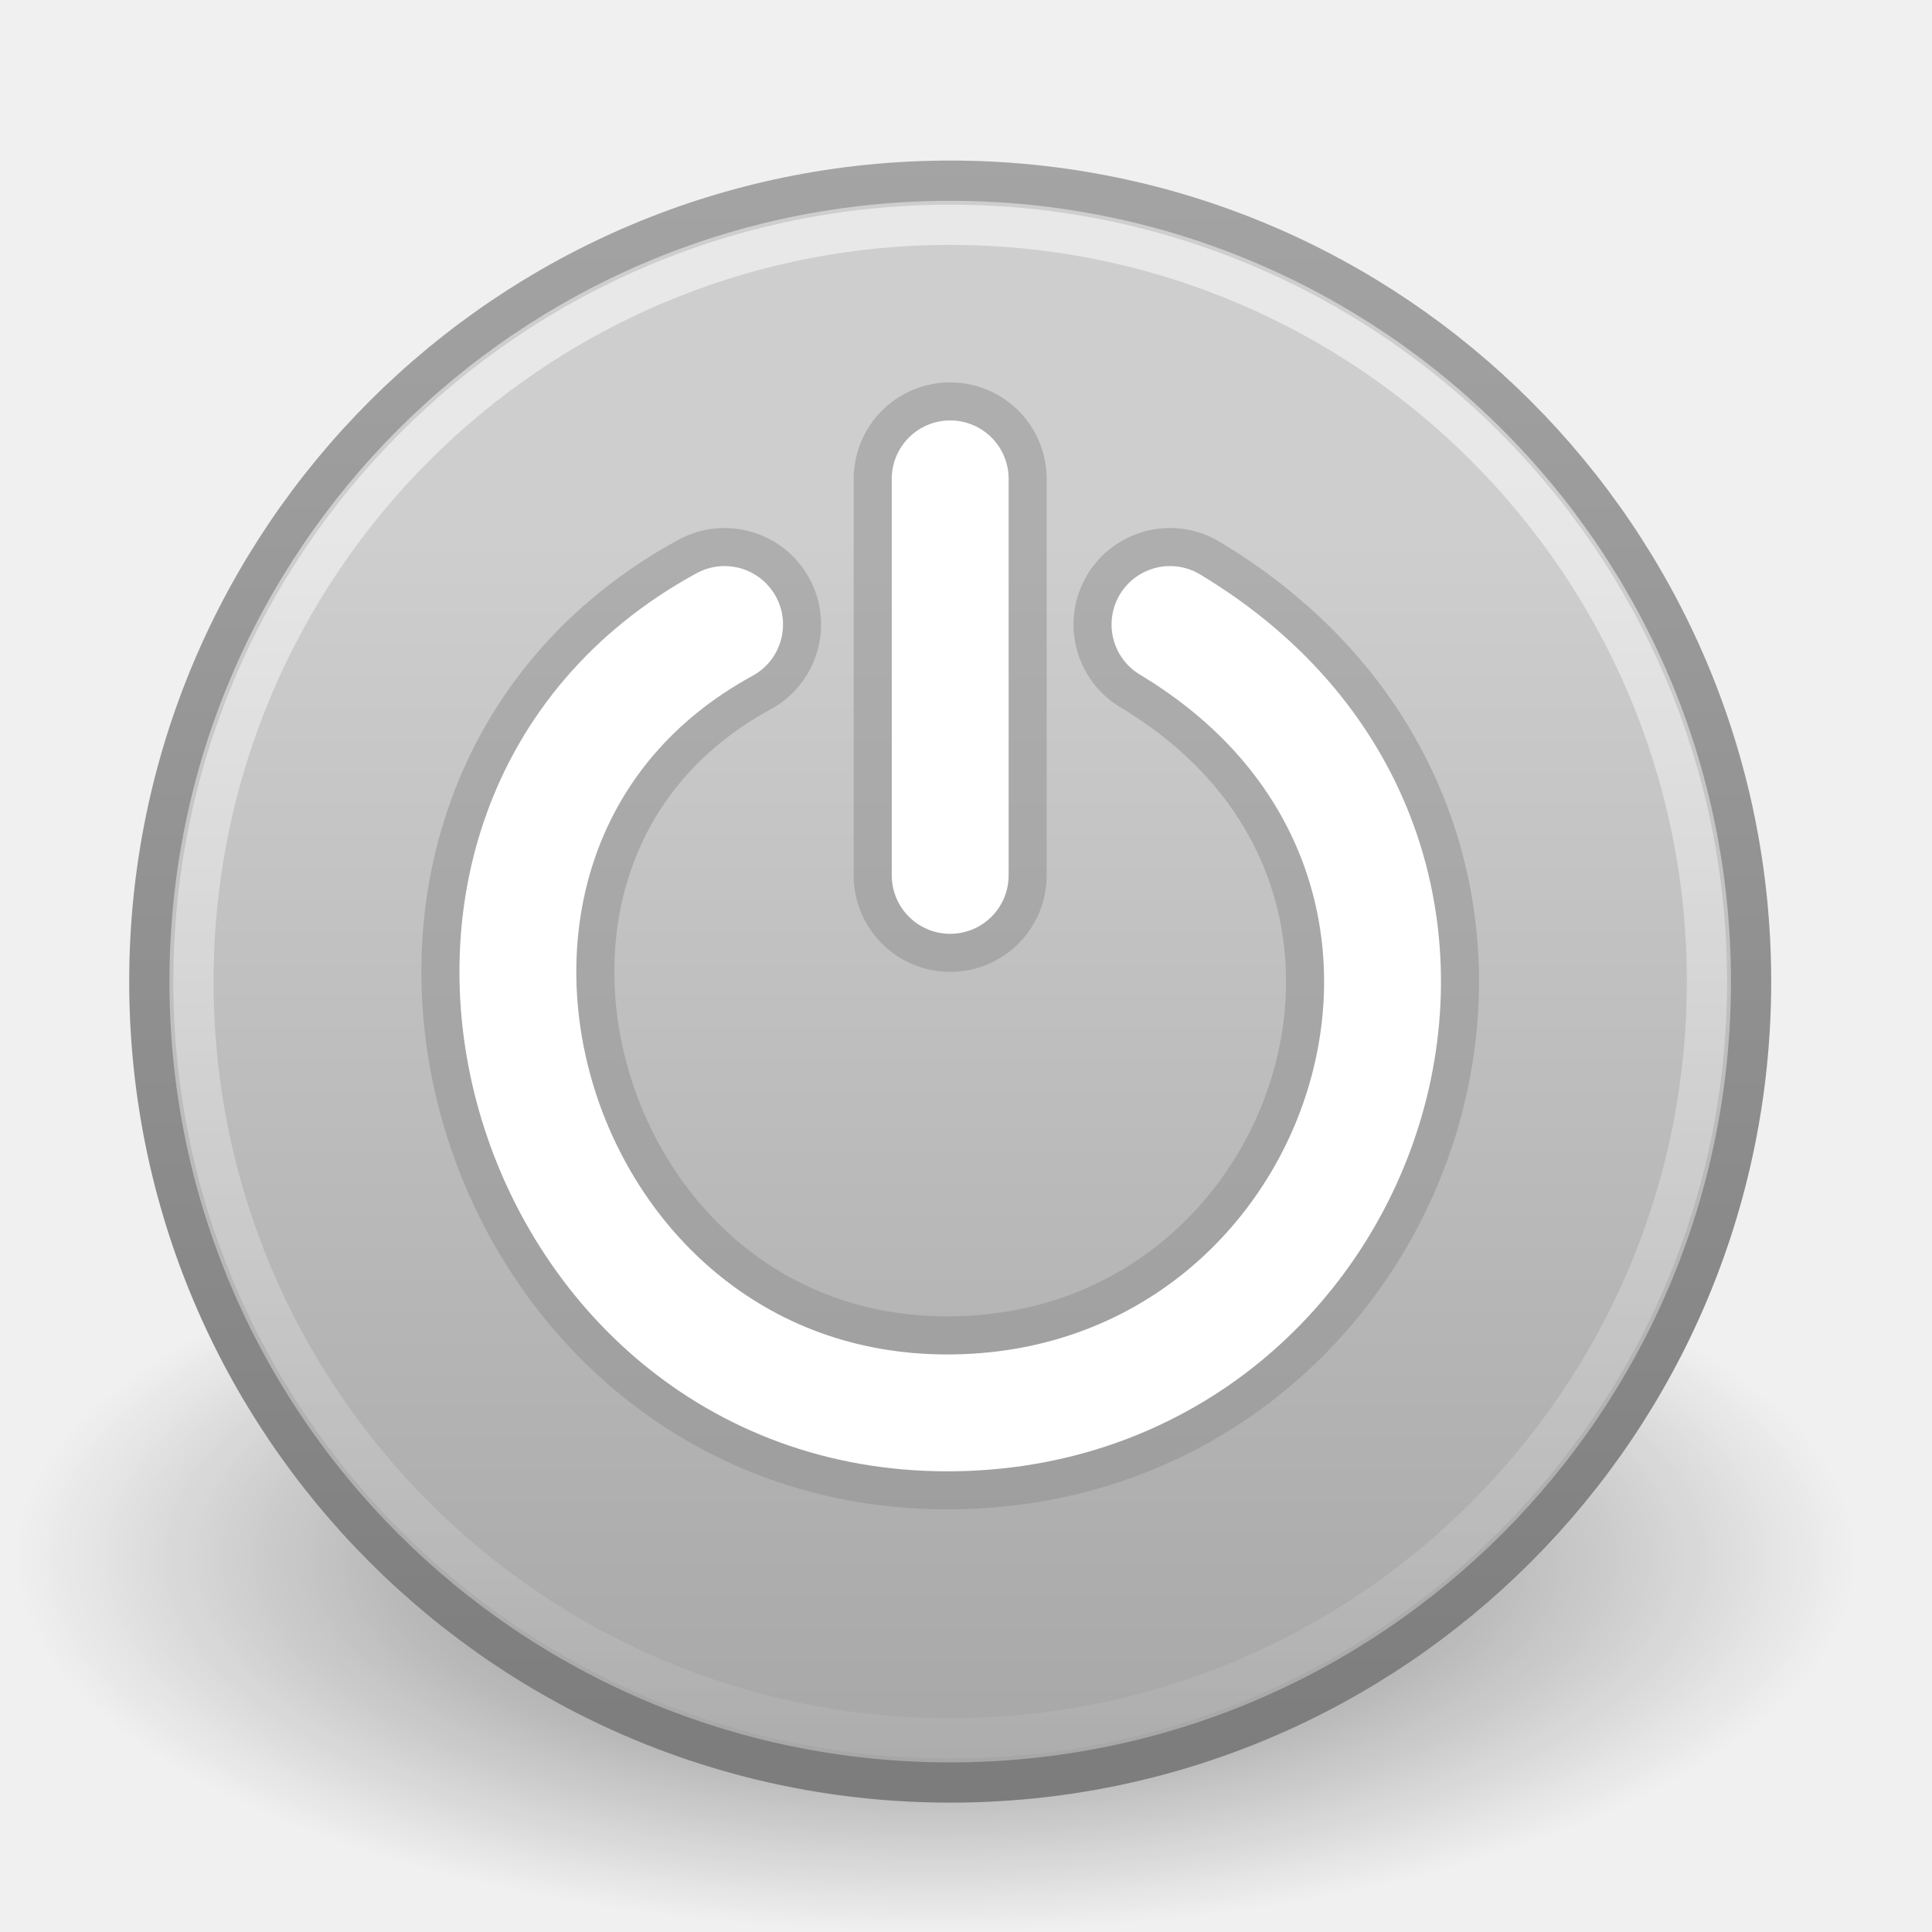
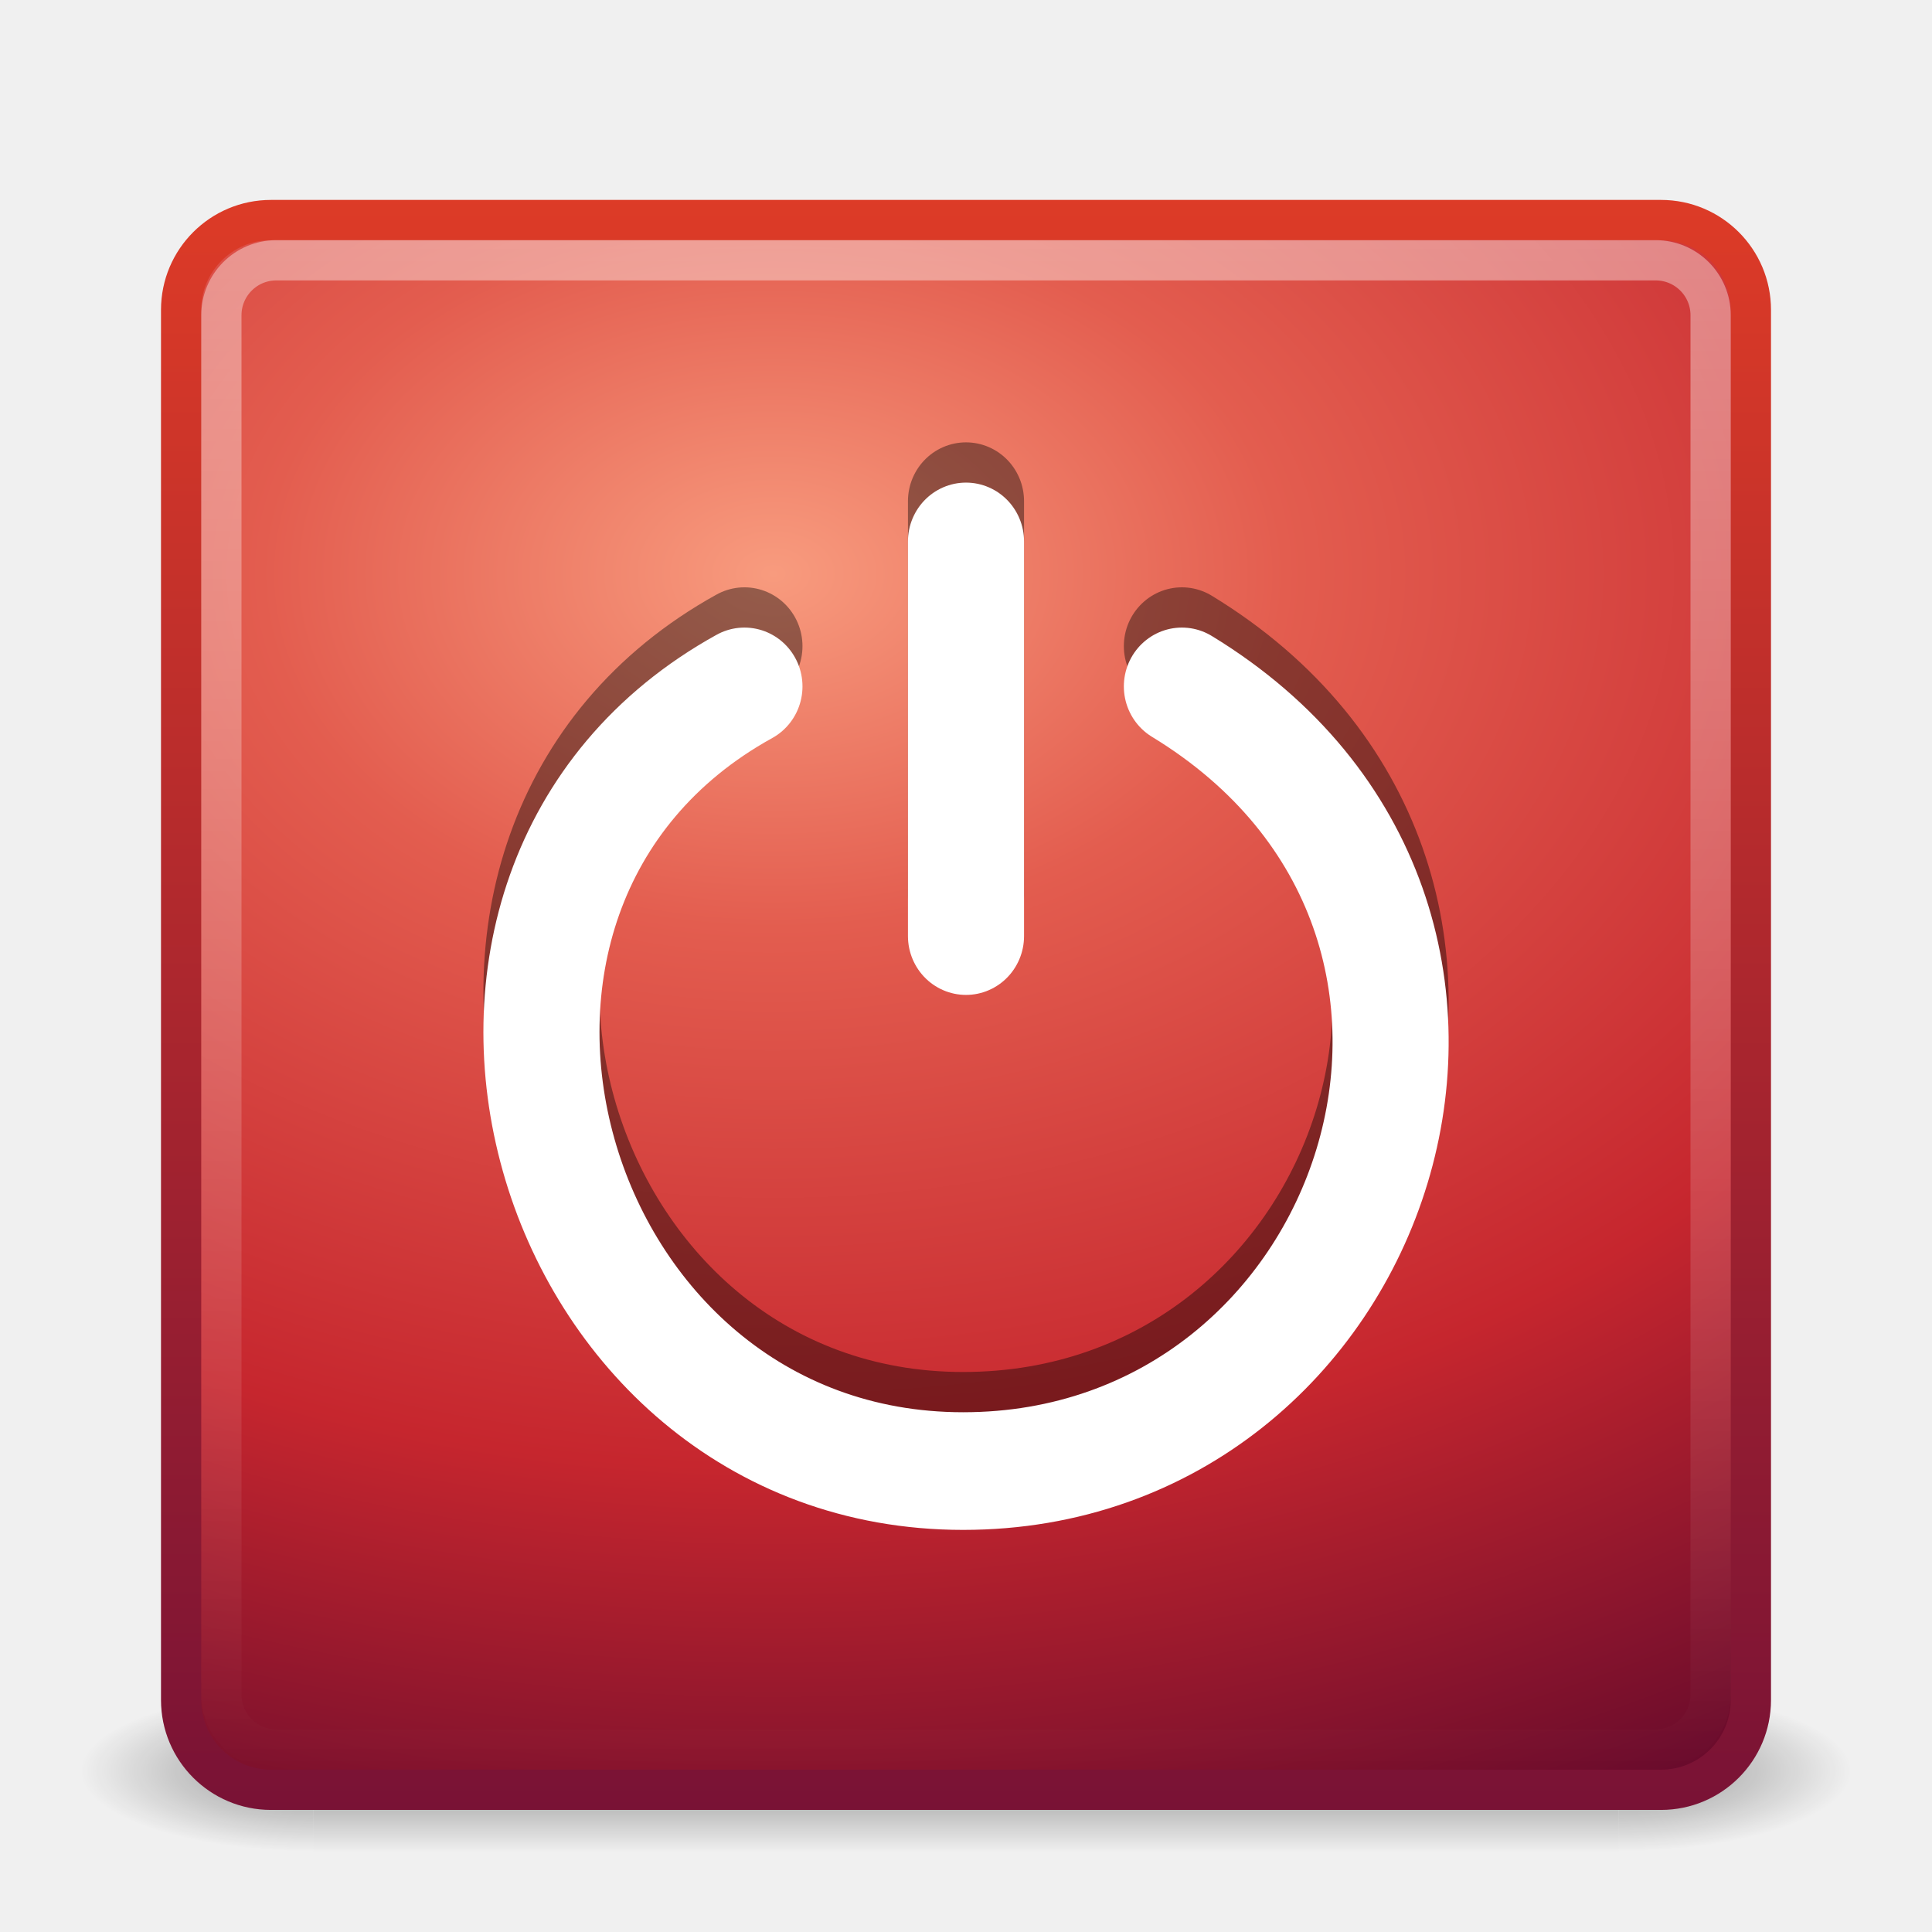
- <svg xmlns="http://www.w3.org/2000/svg" xmlns:xlink="http://www.w3.org/1999/xlink" width="48px" height="48px" id="svg2495">
-   <defs id="defs2497">
-     <linearGradient id="linearGradient8838-795">
-       <stop id="stop2737" offset="0" style="stop-color:#000000;stop-opacity:1;" />
-       <stop id="stop2739" offset="1" style="stop-color:#000000;stop-opacity:0;" />
+ <svg xmlns="http://www.w3.org/2000/svg" xmlns:xlink="http://www.w3.org/1999/xlink" version="1.0" width="48" height="48" id="svg3334">
+   <defs id="defs3336">
+     <linearGradient id="linearGradient3702">
+       <stop id="stop3704" style="stop-color:black;stop-opacity:0" offset="0" />
+       <stop id="stop3710" style="stop-color:black;stop-opacity:1" offset="0.5" />
+       <stop id="stop3706" style="stop-color:black;stop-opacity:0" offset="1" />
    </linearGradient>
-     <radialGradient xlink:href="#linearGradient8838-795" id="radialGradient2612-507" gradientUnits="userSpaceOnUse" gradientTransform="matrix(1,0,0,0.341176,0,3.047059)" cx="62.625" cy="4.625" fx="62.625" fy="4.625" r="10.625" />
-     <linearGradient id="linearGradient3195">
-       <stop id="stop3197" offset="0" style="stop-color:#7c7c7c;stop-opacity:1;" />
-       <stop id="stop3199" offset="1" style="stop-color:#a4a4a4;stop-opacity:1;" />
+     <linearGradient x1="25.058" y1="47.028" x2="25.058" y2="39.999" id="linearGradient2877" xlink:href="#linearGradient3702" gradientUnits="userSpaceOnUse" />
+     <radialGradient cx="4.993" cy="43.5" r="2.5" fx="4.993" fy="43.5" id="radialGradient2875" xlink:href="#linearGradient3688" gradientUnits="userSpaceOnUse" gradientTransform="matrix(2.003784,0,0,1.4,-20.01187,-104.4)" />
+     <linearGradient id="linearGradient3688">
+       <stop id="stop3690" style="stop-color:black;stop-opacity:1" offset="0" />
+       <stop id="stop3692" style="stop-color:black;stop-opacity:0" offset="1" />
    </linearGradient>
-     <linearGradient xlink:href="#linearGradient3195" id="linearGradient3927-117-924-259-771-518-833" x1="15.047" y1="44.788" x2="15.047" y2="3.885" gradientUnits="userSpaceOnUse" />
-     <linearGradient id="linearGradient3203">
-       <stop id="stop3205" offset="0" style="stop-color:#a6a6a6;stop-opacity:1" />
-       <stop id="stop3207" offset="1" style="stop-color:#cecece;stop-opacity:1;" />
+     <radialGradient cx="4.993" cy="43.5" r="2.5" fx="4.993" fy="43.5" id="radialGradient2873" xlink:href="#linearGradient3688" gradientUnits="userSpaceOnUse" gradientTransform="matrix(2.003784,0,0,1.4,27.98813,-17.4)" />
+     <linearGradient id="linearGradient2490">
+       <stop id="stop2492" style="stop-color:#791235;stop-opacity:1" offset="0" />
+       <stop id="stop2494" style="stop-color:#dd3b27;stop-opacity:1" offset="1" />
    </linearGradient>
-     <linearGradient xlink:href="#linearGradient3203" id="linearGradient3380" x1="13.312" y1="44.787" x2="13.312" y2="13.304" gradientUnits="userSpaceOnUse" />
-     <linearGradient id="linearGradient4873-625-158-888-767">
-       <stop style="stop-color:#ffffff;stop-opacity:1;" offset="0" id="stop4258" />
-       <stop style="stop-color:#ffffff;stop-opacity:0;" offset="1" id="stop4260" />
+     <linearGradient x1="24" y1="44" x2="24" y2="3.899" id="linearGradient2865" xlink:href="#linearGradient2490" gradientUnits="userSpaceOnUse" gradientTransform="translate(0,0.9674388)" />
+     <linearGradient id="linearGradient3242">
+       <stop id="stop3244" style="stop-color:#f89b7e;stop-opacity:1" offset="0" />
+       <stop id="stop3246" style="stop-color:#e35d4f;stop-opacity:1" offset="0.262" />
+       <stop id="stop3248" style="stop-color:#c6262e;stop-opacity:1" offset="0.661" />
+       <stop id="stop3250" style="stop-color:#690b2c;stop-opacity:1" offset="1" />
    </linearGradient>
-     <linearGradient xlink:href="#linearGradient4873-625-158-888-767" id="linearGradient2704-818-430-452-459" gradientUnits="userSpaceOnUse" gradientTransform="matrix(2.149872,0,0,2.149872,-110.1155,31.93534)" x1="63.397" y1="-9.383" x2="63.397" y2="7.443" />
+     <radialGradient cx="12.011" cy="10.424" r="20" fx="12.011" fy="10.424" id="radialGradient2863" xlink:href="#linearGradient3242" gradientUnits="userSpaceOnUse" gradientTransform="matrix(5.6341942e-8,1.680083,-2.423533,1.0380855e-8,44.4784,-5.926735)" />
+     <linearGradient id="linearGradient3308-4-6">
+       <stop id="stop3310-1-4" style="stop-color:white;stop-opacity:1" offset="0" />
+       <stop id="stop3312-5-3" style="stop-color:white;stop-opacity:0" offset="1" />
+     </linearGradient>
+     <linearGradient x1="24" y1="5" x2="24" y2="43" id="linearGradient2855" xlink:href="#linearGradient3308-4-6" gradientUnits="userSpaceOnUse" gradientTransform="translate(0,0.9674388)" />
  </defs>
  <g id="layer1">
-     <path style="opacity:0.56;fill:url(#radialGradient2612-507);fill-opacity:1;fill-rule:evenodd;stroke:none;stroke-width:1;stroke-linecap:butt;stroke-linejoin:round;marker:none;marker-start:none;marker-mid:none;marker-end:none;stroke-miterlimit:4;stroke-dasharray:none;stroke-dashoffset:0;stroke-opacity:1;visibility:visible;display:inline;overflow:visible" id="path8836" d="M 73.25,4.625 A 10.625,3.625 0 1 1 52,4.625 A 10.625,3.625 0 1 1 73.25,4.625 z" transform="matrix(2.149872,0,0,2.563664,-111.3857,26.84977)" />
-     <path style="fill:url(#linearGradient3380);fill-opacity:1;fill-rule:nonzero;stroke:url(#linearGradient3927-117-924-259-771-518-833);stroke-width:1;stroke-miterlimit:4;stroke-dasharray:none" d="M 43.505,24.387 C 43.505,35.377 34.596,44.286 23.608,44.286 C 12.618,44.286 3.71,35.376 3.71,24.387 C 3.71,13.398 12.618,4.489 23.608,4.489 C 34.596,4.489 43.505,13.398 43.505,24.387 L 43.505,24.387 z" id="path6495" />
-     <path id="path8655" d="M 42.409,24.387 C 42.409,34.771 33.991,43.19 23.608,43.19 C 13.224,43.19 4.806,34.771 4.806,24.387 C 4.806,14.003 13.224,5.585 23.608,5.585 C 33.991,5.585 42.409,14.003 42.409,24.387 L 42.409,24.387 z" style="opacity:0.527;fill:none;fill-opacity:1;fill-rule:nonzero;stroke:url(#linearGradient2704-818-430-452-459);stroke-width:1;stroke-miterlimit:4;stroke-dasharray:none;stroke-opacity:1" />
-     <g id="g5714" transform="matrix(0.9913059,0,0,0.9913059,0.2190045,-0.3984439)">
-       <path d="M 17.939,16.054 C 8.565,21.166 12.804,35.812 23.52,35.812 C 34.125,35.812 38.878,21.926 29.102,16.054 M 23.593,22.341 L 23.593,12.404" style="fill:none;fill-opacity:1;fill-rule:evenodd;stroke:#8d8d8d;stroke-width:4.837;stroke-linecap:round;stroke-linejoin:miter;marker:none;marker-start:none;marker-mid:none;marker-end:none;stroke-miterlimit:0;stroke-dasharray:none;stroke-dashoffset:0;stroke-opacity:0.489;visibility:visible;display:inline;overflow:visible" id="path2413" />
-       <g style="fill:none;fill-opacity:1;stroke:#ffffff;stroke-width:2.185;stroke-linecap:round;stroke-miterlimit:0;stroke-dasharray:none;stroke-opacity:1" transform="matrix(1.340564,0,0,1.340564,-7.909732,-5.135029)" id="g2419">
-         <path id="path3339" d="M 19.282,15.806 C 12.29,19.619 15.452,30.545 23.445,30.545 C 31.356,30.545 34.902,20.187 27.609,15.806" style="fill:none;fill-opacity:1;fill-rule:evenodd;stroke:#ffffff;stroke-width:2.185;stroke-linecap:round;stroke-linejoin:miter;marker:none;marker-start:none;marker-mid:none;marker-end:none;stroke-miterlimit:0;stroke-dasharray:none;stroke-dashoffset:0;stroke-opacity:1;visibility:visible;display:inline;overflow:visible" />
-         <path id="path3341" d="M 23.5,20.496 L 23.5,13.083" style="fill:none;fill-opacity:1;fill-rule:evenodd;stroke:#ffffff;stroke-width:2.185;stroke-linecap:round;stroke-linejoin:miter;marker:none;marker-start:none;marker-mid:none;marker-end:none;stroke-miterlimit:0;stroke-dasharray:none;stroke-dashoffset:0;stroke-opacity:1;visibility:visible;display:inline;overflow:visible" />
+     <g transform="matrix(1.1,0,0,0.4444449,-2.400002,25.11107)" id="g2036" style="display:inline">
+       <g transform="matrix(1.052632,0,0,1.285713,-1.263158,-13.42854)" id="g3712" style="opacity:0.4">
+         <rect width="5" height="7" x="38" y="40" id="rect2801" style="fill:url(#radialGradient2873);fill-opacity:1;stroke:none" />
+         <rect width="5" height="7" x="-10" y="-47" transform="scale(-1,-1)" id="rect3696" style="fill:url(#radialGradient2875);fill-opacity:1;stroke:none" />
+         <rect width="28" height="7" x="10" y="40" id="rect3700" style="fill:url(#linearGradient2877);fill-opacity:1;stroke:none" />
      </g>
+     </g>
+     <rect width="39" height="39" rx="2.232" ry="2.232" x="4.5" y="5.467" id="rect5505" style="fill:url(#radialGradient2863);fill-opacity:1;stroke:url(#linearGradient2865);stroke-width:1;stroke-linecap:round;stroke-linejoin:round;stroke-miterlimit:4;stroke-opacity:1;stroke-dasharray:none;stroke-dashoffset:0" />
+     <rect width="37" height="37" rx="1.365" ry="1.365" x="5.5" y="6.467" id="rect6741" style="opacity:0.4;fill:none;stroke:url(#linearGradient2855);stroke-width:1;stroke-linecap:round;stroke-linejoin:round;stroke-miterlimit:4;stroke-opacity:1;stroke-dasharray:none;stroke-dashoffset:0" />
+     <g transform="matrix(1.305046,0,0,1.322679,-6.668563,-4.852924)" id="g2558" style="opacity:0.4;fill:none;stroke:black;stroke-width:2.21;stroke-linecap:round;stroke-miterlimit:0;stroke-opacity:1;stroke-dasharray:none">
+       <path d="m 19.282,15.806 c -6.992,3.813 -3.83,14.739 4.164,14.739 7.911,0 11.456,-10.358 4.164,-14.739" id="path2560" style="fill:none;stroke:black;stroke-width:2.21;stroke-linecap:round;stroke-linejoin:miter;stroke-miterlimit:0;stroke-opacity:1;stroke-dasharray:none;stroke-dashoffset:0;marker:none;visibility:visible;display:inline;overflow:visible" />
+       <path d="m 23.5,20.496 0,-7.413" id="path2562" style="fill:none;stroke:black;stroke-width:2.21;stroke-linecap:round;stroke-linejoin:miter;stroke-miterlimit:0;stroke-opacity:1;stroke-dasharray:none;stroke-dashoffset:0;marker:none;visibility:visible;display:inline;overflow:visible" />
+     </g>
+     <g transform="matrix(1.305046,0,0,1.322679,-6.668563,-3.852924)" id="g2419" style="fill:none;stroke:white;stroke-width:2.21;stroke-linecap:round;stroke-miterlimit:0;stroke-opacity:1;stroke-dasharray:none">
+       <path d="m 19.282,15.806 c -6.992,3.813 -3.83,14.739 4.164,14.739 7.911,0 11.456,-10.358 4.164,-14.739" id="path3339" style="fill:none;stroke:white;stroke-width:2.21;stroke-linecap:round;stroke-linejoin:miter;stroke-miterlimit:0;stroke-opacity:1;stroke-dasharray:none;stroke-dashoffset:0;marker:none;visibility:visible;display:inline;overflow:visible" />
+       <path d="m 23.5,20.496 0,-7.413" id="path3341" style="fill:none;stroke:white;stroke-width:2.21;stroke-linecap:round;stroke-linejoin:miter;stroke-miterlimit:0;stroke-opacity:1;stroke-dasharray:none;stroke-dashoffset:0;marker:none;visibility:visible;display:inline;overflow:visible" />
    </g>
  </g>
</svg>
